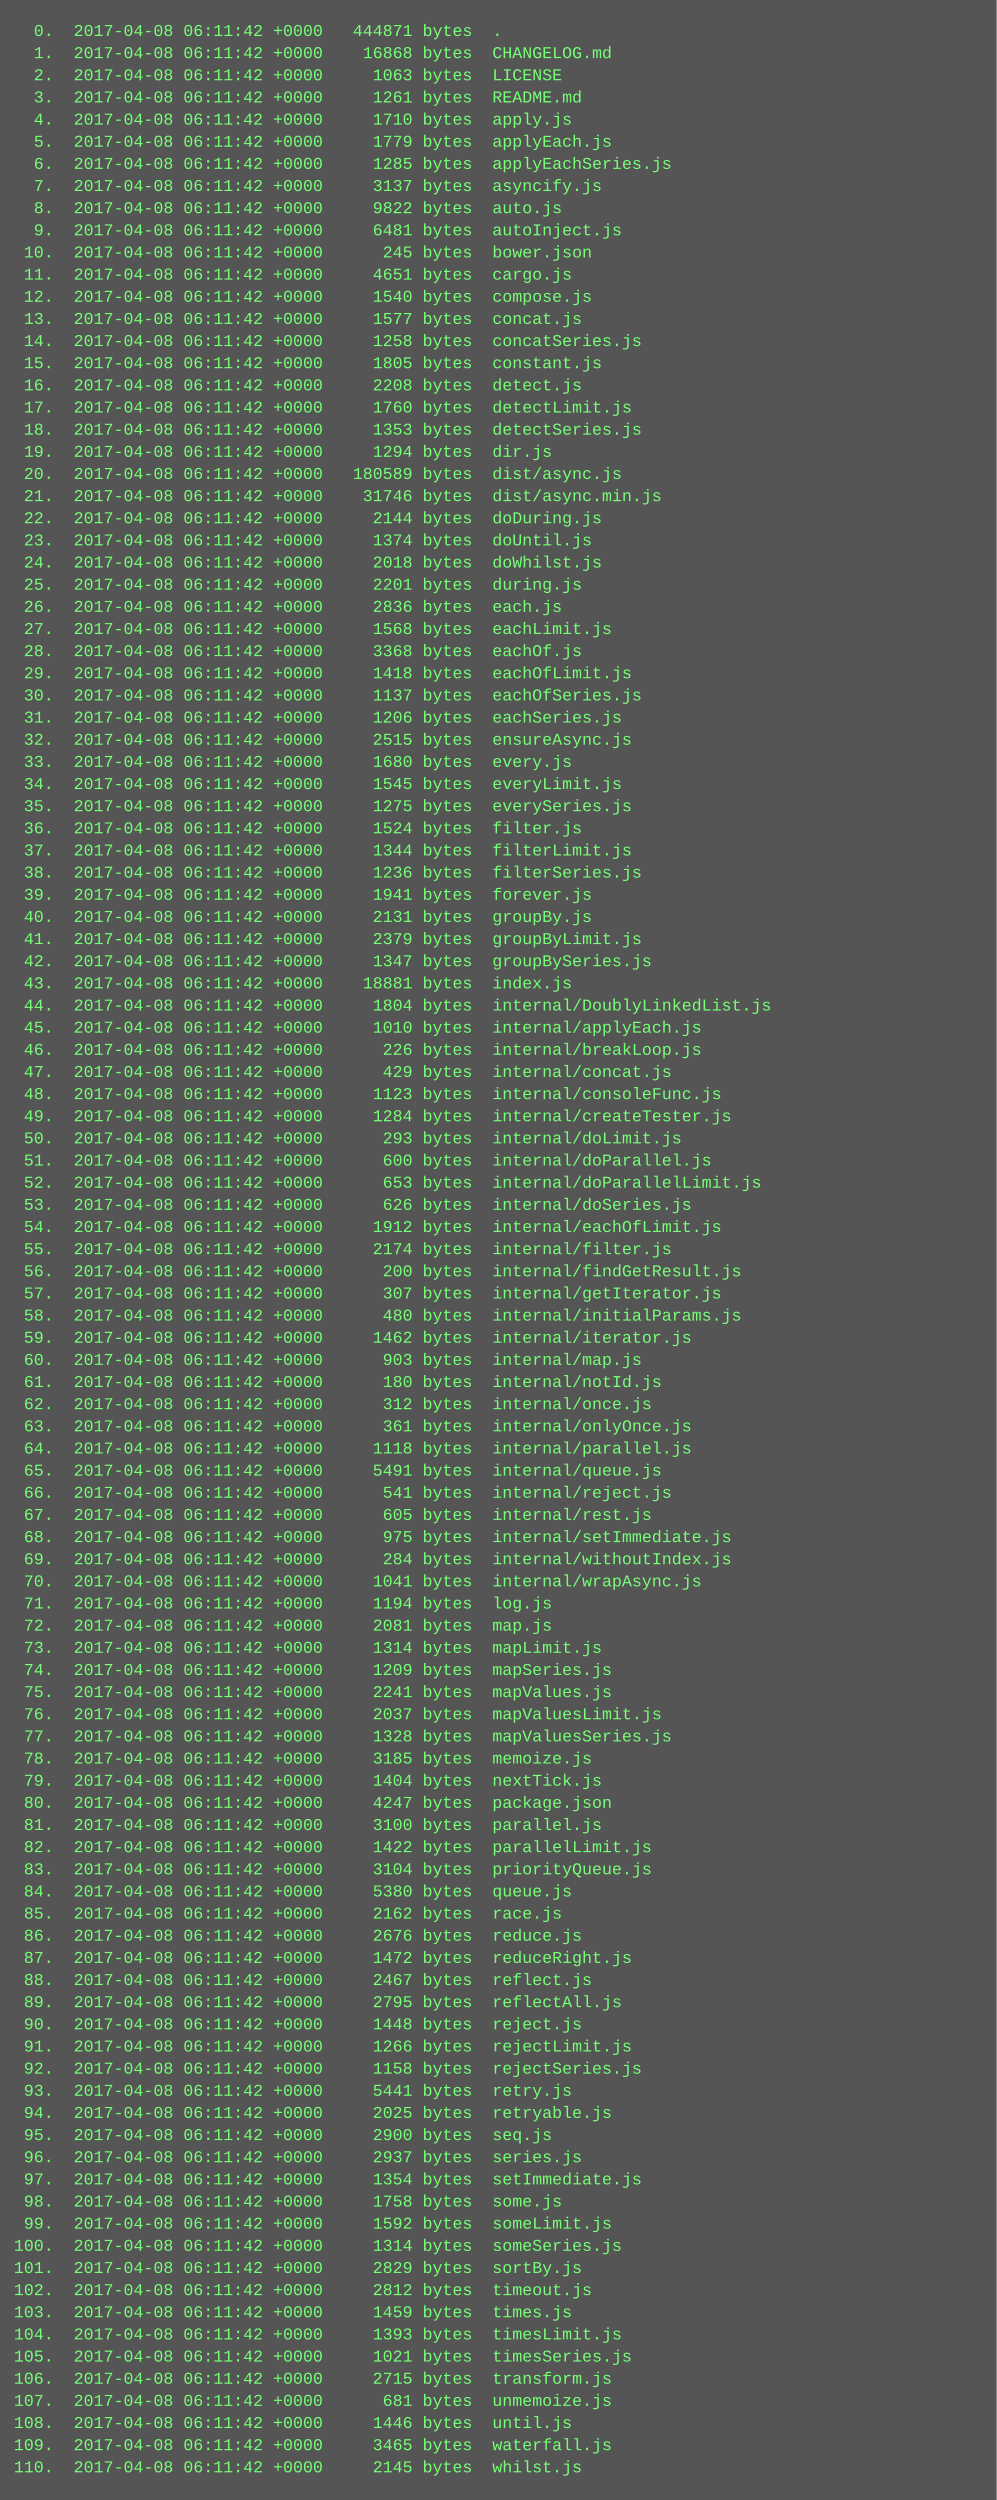
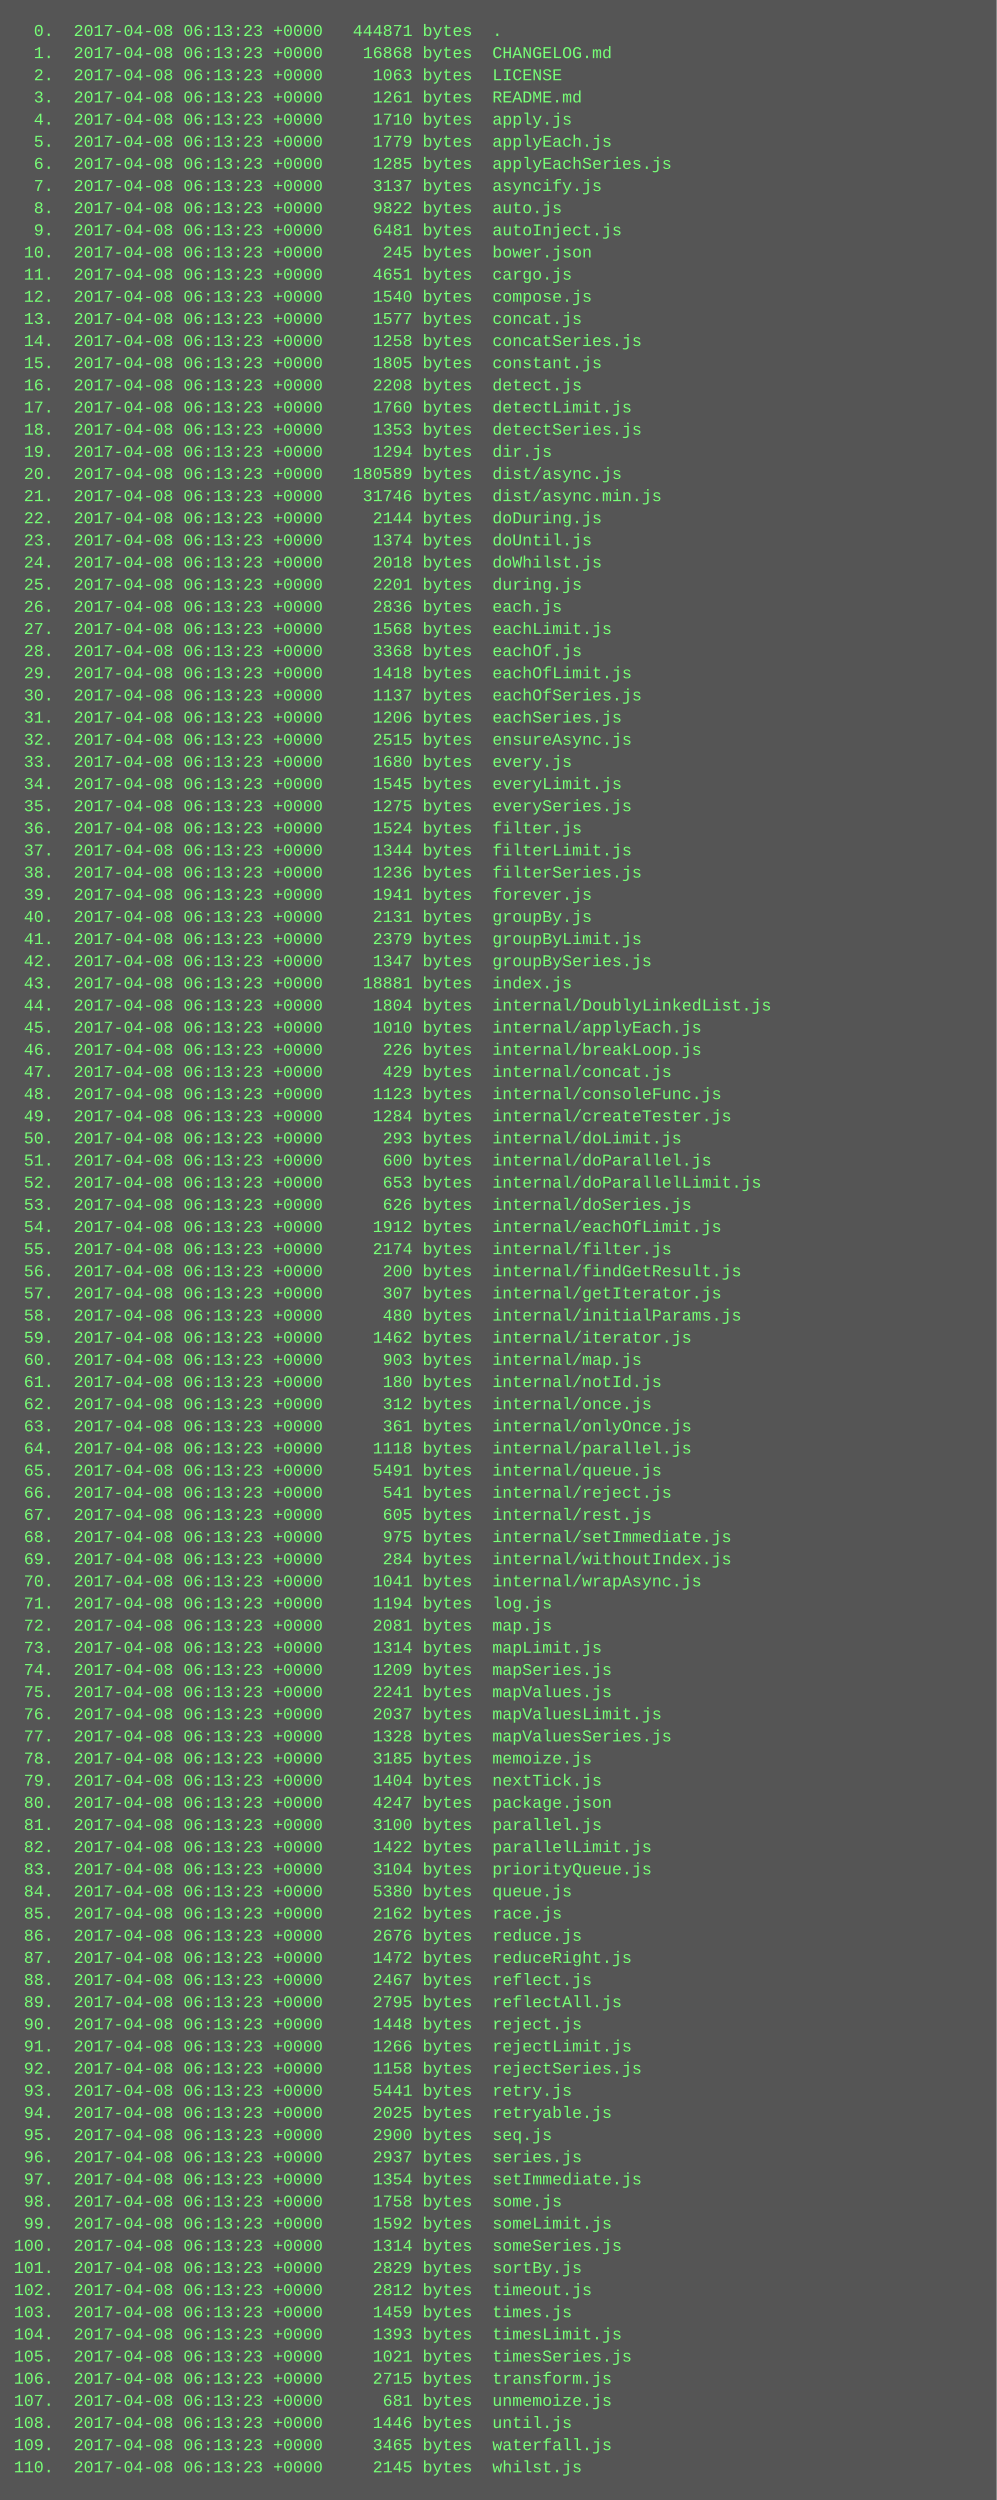
<svg xmlns="http://www.w3.org/2000/svg" height="1806" width="720">
  <rect height="1806" fill="#555" width="720" />
  <text fill="#7f7" font-family="Courier New" font-size="12" xml:space="preserve">
-     <tspan x="10" y="26">  0.  2017-04-08 06:11:42 +0000   444871 bytes  .</tspan>
-     <tspan x="10" y="42">  1.  2017-04-08 06:11:42 +0000    16868 bytes  CHANGELOG.md</tspan>
-     <tspan x="10" y="58">  2.  2017-04-08 06:11:42 +0000     1063 bytes  LICENSE</tspan>
-     <tspan x="10" y="74">  3.  2017-04-08 06:11:42 +0000     1261 bytes  README.md</tspan>
-     <tspan x="10" y="90">  4.  2017-04-08 06:11:42 +0000     1710 bytes  apply.js</tspan>
-     <tspan x="10" y="106">  5.  2017-04-08 06:11:42 +0000     1779 bytes  applyEach.js</tspan>
-     <tspan x="10" y="122">  6.  2017-04-08 06:11:42 +0000     1285 bytes  applyEachSeries.js</tspan>
-     <tspan x="10" y="138">  7.  2017-04-08 06:11:42 +0000     3137 bytes  asyncify.js</tspan>
-     <tspan x="10" y="154">  8.  2017-04-08 06:11:42 +0000     9822 bytes  auto.js</tspan>
-     <tspan x="10" y="170">  9.  2017-04-08 06:11:42 +0000     6481 bytes  autoInject.js</tspan>
-     <tspan x="10" y="186"> 10.  2017-04-08 06:11:42 +0000      245 bytes  bower.json</tspan>
-     <tspan x="10" y="202"> 11.  2017-04-08 06:11:42 +0000     4651 bytes  cargo.js</tspan>
-     <tspan x="10" y="218"> 12.  2017-04-08 06:11:42 +0000     1540 bytes  compose.js</tspan>
-     <tspan x="10" y="234"> 13.  2017-04-08 06:11:42 +0000     1577 bytes  concat.js</tspan>
-     <tspan x="10" y="250"> 14.  2017-04-08 06:11:42 +0000     1258 bytes  concatSeries.js</tspan>
-     <tspan x="10" y="266"> 15.  2017-04-08 06:11:42 +0000     1805 bytes  constant.js</tspan>
-     <tspan x="10" y="282"> 16.  2017-04-08 06:11:42 +0000     2208 bytes  detect.js</tspan>
-     <tspan x="10" y="298"> 17.  2017-04-08 06:11:42 +0000     1760 bytes  detectLimit.js</tspan>
-     <tspan x="10" y="314"> 18.  2017-04-08 06:11:42 +0000     1353 bytes  detectSeries.js</tspan>
-     <tspan x="10" y="330"> 19.  2017-04-08 06:11:42 +0000     1294 bytes  dir.js</tspan>
-     <tspan x="10" y="346"> 20.  2017-04-08 06:11:42 +0000   180589 bytes  dist/async.js</tspan>
-     <tspan x="10" y="362"> 21.  2017-04-08 06:11:42 +0000    31746 bytes  dist/async.min.js</tspan>
-     <tspan x="10" y="378"> 22.  2017-04-08 06:11:42 +0000     2144 bytes  doDuring.js</tspan>
-     <tspan x="10" y="394"> 23.  2017-04-08 06:11:42 +0000     1374 bytes  doUntil.js</tspan>
-     <tspan x="10" y="410"> 24.  2017-04-08 06:11:42 +0000     2018 bytes  doWhilst.js</tspan>
-     <tspan x="10" y="426"> 25.  2017-04-08 06:11:42 +0000     2201 bytes  during.js</tspan>
-     <tspan x="10" y="442"> 26.  2017-04-08 06:11:42 +0000     2836 bytes  each.js</tspan>
-     <tspan x="10" y="458"> 27.  2017-04-08 06:11:42 +0000     1568 bytes  eachLimit.js</tspan>
-     <tspan x="10" y="474"> 28.  2017-04-08 06:11:42 +0000     3368 bytes  eachOf.js</tspan>
-     <tspan x="10" y="490"> 29.  2017-04-08 06:11:42 +0000     1418 bytes  eachOfLimit.js</tspan>
-     <tspan x="10" y="506"> 30.  2017-04-08 06:11:42 +0000     1137 bytes  eachOfSeries.js</tspan>
-     <tspan x="10" y="522"> 31.  2017-04-08 06:11:42 +0000     1206 bytes  eachSeries.js</tspan>
-     <tspan x="10" y="538"> 32.  2017-04-08 06:11:42 +0000     2515 bytes  ensureAsync.js</tspan>
-     <tspan x="10" y="554"> 33.  2017-04-08 06:11:42 +0000     1680 bytes  every.js</tspan>
-     <tspan x="10" y="570"> 34.  2017-04-08 06:11:42 +0000     1545 bytes  everyLimit.js</tspan>
-     <tspan x="10" y="586"> 35.  2017-04-08 06:11:42 +0000     1275 bytes  everySeries.js</tspan>
-     <tspan x="10" y="602"> 36.  2017-04-08 06:11:42 +0000     1524 bytes  filter.js</tspan>
-     <tspan x="10" y="618"> 37.  2017-04-08 06:11:42 +0000     1344 bytes  filterLimit.js</tspan>
-     <tspan x="10" y="634"> 38.  2017-04-08 06:11:42 +0000     1236 bytes  filterSeries.js</tspan>
-     <tspan x="10" y="650"> 39.  2017-04-08 06:11:42 +0000     1941 bytes  forever.js</tspan>
-     <tspan x="10" y="666"> 40.  2017-04-08 06:11:42 +0000     2131 bytes  groupBy.js</tspan>
-     <tspan x="10" y="682"> 41.  2017-04-08 06:11:42 +0000     2379 bytes  groupByLimit.js</tspan>
-     <tspan x="10" y="698"> 42.  2017-04-08 06:11:42 +0000     1347 bytes  groupBySeries.js</tspan>
-     <tspan x="10" y="714"> 43.  2017-04-08 06:11:42 +0000    18881 bytes  index.js</tspan>
-     <tspan x="10" y="730"> 44.  2017-04-08 06:11:42 +0000     1804 bytes  internal/DoublyLinkedList.js</tspan>
-     <tspan x="10" y="746"> 45.  2017-04-08 06:11:42 +0000     1010 bytes  internal/applyEach.js</tspan>
-     <tspan x="10" y="762"> 46.  2017-04-08 06:11:42 +0000      226 bytes  internal/breakLoop.js</tspan>
-     <tspan x="10" y="778"> 47.  2017-04-08 06:11:42 +0000      429 bytes  internal/concat.js</tspan>
-     <tspan x="10" y="794"> 48.  2017-04-08 06:11:42 +0000     1123 bytes  internal/consoleFunc.js</tspan>
-     <tspan x="10" y="810"> 49.  2017-04-08 06:11:42 +0000     1284 bytes  internal/createTester.js</tspan>
-     <tspan x="10" y="826"> 50.  2017-04-08 06:11:42 +0000      293 bytes  internal/doLimit.js</tspan>
-     <tspan x="10" y="842"> 51.  2017-04-08 06:11:42 +0000      600 bytes  internal/doParallel.js</tspan>
-     <tspan x="10" y="858"> 52.  2017-04-08 06:11:42 +0000      653 bytes  internal/doParallelLimit.js</tspan>
-     <tspan x="10" y="874"> 53.  2017-04-08 06:11:42 +0000      626 bytes  internal/doSeries.js</tspan>
-     <tspan x="10" y="890"> 54.  2017-04-08 06:11:42 +0000     1912 bytes  internal/eachOfLimit.js</tspan>
-     <tspan x="10" y="906"> 55.  2017-04-08 06:11:42 +0000     2174 bytes  internal/filter.js</tspan>
-     <tspan x="10" y="922"> 56.  2017-04-08 06:11:42 +0000      200 bytes  internal/findGetResult.js</tspan>
-     <tspan x="10" y="938"> 57.  2017-04-08 06:11:42 +0000      307 bytes  internal/getIterator.js</tspan>
-     <tspan x="10" y="954"> 58.  2017-04-08 06:11:42 +0000      480 bytes  internal/initialParams.js</tspan>
-     <tspan x="10" y="970"> 59.  2017-04-08 06:11:42 +0000     1462 bytes  internal/iterator.js</tspan>
-     <tspan x="10" y="986"> 60.  2017-04-08 06:11:42 +0000      903 bytes  internal/map.js</tspan>
-     <tspan x="10" y="1002"> 61.  2017-04-08 06:11:42 +0000      180 bytes  internal/notId.js</tspan>
-     <tspan x="10" y="1018"> 62.  2017-04-08 06:11:42 +0000      312 bytes  internal/once.js</tspan>
-     <tspan x="10" y="1034"> 63.  2017-04-08 06:11:42 +0000      361 bytes  internal/onlyOnce.js</tspan>
-     <tspan x="10" y="1050"> 64.  2017-04-08 06:11:42 +0000     1118 bytes  internal/parallel.js</tspan>
-     <tspan x="10" y="1066"> 65.  2017-04-08 06:11:42 +0000     5491 bytes  internal/queue.js</tspan>
-     <tspan x="10" y="1082"> 66.  2017-04-08 06:11:42 +0000      541 bytes  internal/reject.js</tspan>
-     <tspan x="10" y="1098"> 67.  2017-04-08 06:11:42 +0000      605 bytes  internal/rest.js</tspan>
-     <tspan x="10" y="1114"> 68.  2017-04-08 06:11:42 +0000      975 bytes  internal/setImmediate.js</tspan>
-     <tspan x="10" y="1130"> 69.  2017-04-08 06:11:42 +0000      284 bytes  internal/withoutIndex.js</tspan>
-     <tspan x="10" y="1146"> 70.  2017-04-08 06:11:42 +0000     1041 bytes  internal/wrapAsync.js</tspan>
-     <tspan x="10" y="1162"> 71.  2017-04-08 06:11:42 +0000     1194 bytes  log.js</tspan>
-     <tspan x="10" y="1178"> 72.  2017-04-08 06:11:42 +0000     2081 bytes  map.js</tspan>
-     <tspan x="10" y="1194"> 73.  2017-04-08 06:11:42 +0000     1314 bytes  mapLimit.js</tspan>
-     <tspan x="10" y="1210"> 74.  2017-04-08 06:11:42 +0000     1209 bytes  mapSeries.js</tspan>
-     <tspan x="10" y="1226"> 75.  2017-04-08 06:11:42 +0000     2241 bytes  mapValues.js</tspan>
-     <tspan x="10" y="1242"> 76.  2017-04-08 06:11:42 +0000     2037 bytes  mapValuesLimit.js</tspan>
-     <tspan x="10" y="1258"> 77.  2017-04-08 06:11:42 +0000     1328 bytes  mapValuesSeries.js</tspan>
-     <tspan x="10" y="1274"> 78.  2017-04-08 06:11:42 +0000     3185 bytes  memoize.js</tspan>
-     <tspan x="10" y="1290"> 79.  2017-04-08 06:11:42 +0000     1404 bytes  nextTick.js</tspan>
-     <tspan x="10" y="1306"> 80.  2017-04-08 06:11:42 +0000     4247 bytes  package.json</tspan>
-     <tspan x="10" y="1322"> 81.  2017-04-08 06:11:42 +0000     3100 bytes  parallel.js</tspan>
-     <tspan x="10" y="1338"> 82.  2017-04-08 06:11:42 +0000     1422 bytes  parallelLimit.js</tspan>
-     <tspan x="10" y="1354"> 83.  2017-04-08 06:11:42 +0000     3104 bytes  priorityQueue.js</tspan>
-     <tspan x="10" y="1370"> 84.  2017-04-08 06:11:42 +0000     5380 bytes  queue.js</tspan>
-     <tspan x="10" y="1386"> 85.  2017-04-08 06:11:42 +0000     2162 bytes  race.js</tspan>
-     <tspan x="10" y="1402"> 86.  2017-04-08 06:11:42 +0000     2676 bytes  reduce.js</tspan>
-     <tspan x="10" y="1418"> 87.  2017-04-08 06:11:42 +0000     1472 bytes  reduceRight.js</tspan>
-     <tspan x="10" y="1434"> 88.  2017-04-08 06:11:42 +0000     2467 bytes  reflect.js</tspan>
-     <tspan x="10" y="1450"> 89.  2017-04-08 06:11:42 +0000     2795 bytes  reflectAll.js</tspan>
-     <tspan x="10" y="1466"> 90.  2017-04-08 06:11:42 +0000     1448 bytes  reject.js</tspan>
-     <tspan x="10" y="1482"> 91.  2017-04-08 06:11:42 +0000     1266 bytes  rejectLimit.js</tspan>
-     <tspan x="10" y="1498"> 92.  2017-04-08 06:11:42 +0000     1158 bytes  rejectSeries.js</tspan>
-     <tspan x="10" y="1514"> 93.  2017-04-08 06:11:42 +0000     5441 bytes  retry.js</tspan>
-     <tspan x="10" y="1530"> 94.  2017-04-08 06:11:42 +0000     2025 bytes  retryable.js</tspan>
-     <tspan x="10" y="1546"> 95.  2017-04-08 06:11:42 +0000     2900 bytes  seq.js</tspan>
-     <tspan x="10" y="1562"> 96.  2017-04-08 06:11:42 +0000     2937 bytes  series.js</tspan>
-     <tspan x="10" y="1578"> 97.  2017-04-08 06:11:42 +0000     1354 bytes  setImmediate.js</tspan>
-     <tspan x="10" y="1594"> 98.  2017-04-08 06:11:42 +0000     1758 bytes  some.js</tspan>
-     <tspan x="10" y="1610"> 99.  2017-04-08 06:11:42 +0000     1592 bytes  someLimit.js</tspan>
-     <tspan x="10" y="1626">100.  2017-04-08 06:11:42 +0000     1314 bytes  someSeries.js</tspan>
-     <tspan x="10" y="1642">101.  2017-04-08 06:11:42 +0000     2829 bytes  sortBy.js</tspan>
-     <tspan x="10" y="1658">102.  2017-04-08 06:11:42 +0000     2812 bytes  timeout.js</tspan>
-     <tspan x="10" y="1674">103.  2017-04-08 06:11:42 +0000     1459 bytes  times.js</tspan>
-     <tspan x="10" y="1690">104.  2017-04-08 06:11:42 +0000     1393 bytes  timesLimit.js</tspan>
-     <tspan x="10" y="1706">105.  2017-04-08 06:11:42 +0000     1021 bytes  timesSeries.js</tspan>
-     <tspan x="10" y="1722">106.  2017-04-08 06:11:42 +0000     2715 bytes  transform.js</tspan>
-     <tspan x="10" y="1738">107.  2017-04-08 06:11:42 +0000      681 bytes  unmemoize.js</tspan>
-     <tspan x="10" y="1754">108.  2017-04-08 06:11:42 +0000     1446 bytes  until.js</tspan>
-     <tspan x="10" y="1770">109.  2017-04-08 06:11:42 +0000     3465 bytes  waterfall.js</tspan>
-     <tspan x="10" y="1786">110.  2017-04-08 06:11:42 +0000     2145 bytes  whilst.js</tspan>
+     <tspan x="10" y="26">  0.  2017-04-08 06:13:23 +0000   444871 bytes  .</tspan>
+     <tspan x="10" y="42">  1.  2017-04-08 06:13:23 +0000    16868 bytes  CHANGELOG.md</tspan>
+     <tspan x="10" y="58">  2.  2017-04-08 06:13:23 +0000     1063 bytes  LICENSE</tspan>
+     <tspan x="10" y="74">  3.  2017-04-08 06:13:23 +0000     1261 bytes  README.md</tspan>
+     <tspan x="10" y="90">  4.  2017-04-08 06:13:23 +0000     1710 bytes  apply.js</tspan>
+     <tspan x="10" y="106">  5.  2017-04-08 06:13:23 +0000     1779 bytes  applyEach.js</tspan>
+     <tspan x="10" y="122">  6.  2017-04-08 06:13:23 +0000     1285 bytes  applyEachSeries.js</tspan>
+     <tspan x="10" y="138">  7.  2017-04-08 06:13:23 +0000     3137 bytes  asyncify.js</tspan>
+     <tspan x="10" y="154">  8.  2017-04-08 06:13:23 +0000     9822 bytes  auto.js</tspan>
+     <tspan x="10" y="170">  9.  2017-04-08 06:13:23 +0000     6481 bytes  autoInject.js</tspan>
+     <tspan x="10" y="186"> 10.  2017-04-08 06:13:23 +0000      245 bytes  bower.json</tspan>
+     <tspan x="10" y="202"> 11.  2017-04-08 06:13:23 +0000     4651 bytes  cargo.js</tspan>
+     <tspan x="10" y="218"> 12.  2017-04-08 06:13:23 +0000     1540 bytes  compose.js</tspan>
+     <tspan x="10" y="234"> 13.  2017-04-08 06:13:23 +0000     1577 bytes  concat.js</tspan>
+     <tspan x="10" y="250"> 14.  2017-04-08 06:13:23 +0000     1258 bytes  concatSeries.js</tspan>
+     <tspan x="10" y="266"> 15.  2017-04-08 06:13:23 +0000     1805 bytes  constant.js</tspan>
+     <tspan x="10" y="282"> 16.  2017-04-08 06:13:23 +0000     2208 bytes  detect.js</tspan>
+     <tspan x="10" y="298"> 17.  2017-04-08 06:13:23 +0000     1760 bytes  detectLimit.js</tspan>
+     <tspan x="10" y="314"> 18.  2017-04-08 06:13:23 +0000     1353 bytes  detectSeries.js</tspan>
+     <tspan x="10" y="330"> 19.  2017-04-08 06:13:23 +0000     1294 bytes  dir.js</tspan>
+     <tspan x="10" y="346"> 20.  2017-04-08 06:13:23 +0000   180589 bytes  dist/async.js</tspan>
+     <tspan x="10" y="362"> 21.  2017-04-08 06:13:23 +0000    31746 bytes  dist/async.min.js</tspan>
+     <tspan x="10" y="378"> 22.  2017-04-08 06:13:23 +0000     2144 bytes  doDuring.js</tspan>
+     <tspan x="10" y="394"> 23.  2017-04-08 06:13:23 +0000     1374 bytes  doUntil.js</tspan>
+     <tspan x="10" y="410"> 24.  2017-04-08 06:13:23 +0000     2018 bytes  doWhilst.js</tspan>
+     <tspan x="10" y="426"> 25.  2017-04-08 06:13:23 +0000     2201 bytes  during.js</tspan>
+     <tspan x="10" y="442"> 26.  2017-04-08 06:13:23 +0000     2836 bytes  each.js</tspan>
+     <tspan x="10" y="458"> 27.  2017-04-08 06:13:23 +0000     1568 bytes  eachLimit.js</tspan>
+     <tspan x="10" y="474"> 28.  2017-04-08 06:13:23 +0000     3368 bytes  eachOf.js</tspan>
+     <tspan x="10" y="490"> 29.  2017-04-08 06:13:23 +0000     1418 bytes  eachOfLimit.js</tspan>
+     <tspan x="10" y="506"> 30.  2017-04-08 06:13:23 +0000     1137 bytes  eachOfSeries.js</tspan>
+     <tspan x="10" y="522"> 31.  2017-04-08 06:13:23 +0000     1206 bytes  eachSeries.js</tspan>
+     <tspan x="10" y="538"> 32.  2017-04-08 06:13:23 +0000     2515 bytes  ensureAsync.js</tspan>
+     <tspan x="10" y="554"> 33.  2017-04-08 06:13:23 +0000     1680 bytes  every.js</tspan>
+     <tspan x="10" y="570"> 34.  2017-04-08 06:13:23 +0000     1545 bytes  everyLimit.js</tspan>
+     <tspan x="10" y="586"> 35.  2017-04-08 06:13:23 +0000     1275 bytes  everySeries.js</tspan>
+     <tspan x="10" y="602"> 36.  2017-04-08 06:13:23 +0000     1524 bytes  filter.js</tspan>
+     <tspan x="10" y="618"> 37.  2017-04-08 06:13:23 +0000     1344 bytes  filterLimit.js</tspan>
+     <tspan x="10" y="634"> 38.  2017-04-08 06:13:23 +0000     1236 bytes  filterSeries.js</tspan>
+     <tspan x="10" y="650"> 39.  2017-04-08 06:13:23 +0000     1941 bytes  forever.js</tspan>
+     <tspan x="10" y="666"> 40.  2017-04-08 06:13:23 +0000     2131 bytes  groupBy.js</tspan>
+     <tspan x="10" y="682"> 41.  2017-04-08 06:13:23 +0000     2379 bytes  groupByLimit.js</tspan>
+     <tspan x="10" y="698"> 42.  2017-04-08 06:13:23 +0000     1347 bytes  groupBySeries.js</tspan>
+     <tspan x="10" y="714"> 43.  2017-04-08 06:13:23 +0000    18881 bytes  index.js</tspan>
+     <tspan x="10" y="730"> 44.  2017-04-08 06:13:23 +0000     1804 bytes  internal/DoublyLinkedList.js</tspan>
+     <tspan x="10" y="746"> 45.  2017-04-08 06:13:23 +0000     1010 bytes  internal/applyEach.js</tspan>
+     <tspan x="10" y="762"> 46.  2017-04-08 06:13:23 +0000      226 bytes  internal/breakLoop.js</tspan>
+     <tspan x="10" y="778"> 47.  2017-04-08 06:13:23 +0000      429 bytes  internal/concat.js</tspan>
+     <tspan x="10" y="794"> 48.  2017-04-08 06:13:23 +0000     1123 bytes  internal/consoleFunc.js</tspan>
+     <tspan x="10" y="810"> 49.  2017-04-08 06:13:23 +0000     1284 bytes  internal/createTester.js</tspan>
+     <tspan x="10" y="826"> 50.  2017-04-08 06:13:23 +0000      293 bytes  internal/doLimit.js</tspan>
+     <tspan x="10" y="842"> 51.  2017-04-08 06:13:23 +0000      600 bytes  internal/doParallel.js</tspan>
+     <tspan x="10" y="858"> 52.  2017-04-08 06:13:23 +0000      653 bytes  internal/doParallelLimit.js</tspan>
+     <tspan x="10" y="874"> 53.  2017-04-08 06:13:23 +0000      626 bytes  internal/doSeries.js</tspan>
+     <tspan x="10" y="890"> 54.  2017-04-08 06:13:23 +0000     1912 bytes  internal/eachOfLimit.js</tspan>
+     <tspan x="10" y="906"> 55.  2017-04-08 06:13:23 +0000     2174 bytes  internal/filter.js</tspan>
+     <tspan x="10" y="922"> 56.  2017-04-08 06:13:23 +0000      200 bytes  internal/findGetResult.js</tspan>
+     <tspan x="10" y="938"> 57.  2017-04-08 06:13:23 +0000      307 bytes  internal/getIterator.js</tspan>
+     <tspan x="10" y="954"> 58.  2017-04-08 06:13:23 +0000      480 bytes  internal/initialParams.js</tspan>
+     <tspan x="10" y="970"> 59.  2017-04-08 06:13:23 +0000     1462 bytes  internal/iterator.js</tspan>
+     <tspan x="10" y="986"> 60.  2017-04-08 06:13:23 +0000      903 bytes  internal/map.js</tspan>
+     <tspan x="10" y="1002"> 61.  2017-04-08 06:13:23 +0000      180 bytes  internal/notId.js</tspan>
+     <tspan x="10" y="1018"> 62.  2017-04-08 06:13:23 +0000      312 bytes  internal/once.js</tspan>
+     <tspan x="10" y="1034"> 63.  2017-04-08 06:13:23 +0000      361 bytes  internal/onlyOnce.js</tspan>
+     <tspan x="10" y="1050"> 64.  2017-04-08 06:13:23 +0000     1118 bytes  internal/parallel.js</tspan>
+     <tspan x="10" y="1066"> 65.  2017-04-08 06:13:23 +0000     5491 bytes  internal/queue.js</tspan>
+     <tspan x="10" y="1082"> 66.  2017-04-08 06:13:23 +0000      541 bytes  internal/reject.js</tspan>
+     <tspan x="10" y="1098"> 67.  2017-04-08 06:13:23 +0000      605 bytes  internal/rest.js</tspan>
+     <tspan x="10" y="1114"> 68.  2017-04-08 06:13:23 +0000      975 bytes  internal/setImmediate.js</tspan>
+     <tspan x="10" y="1130"> 69.  2017-04-08 06:13:23 +0000      284 bytes  internal/withoutIndex.js</tspan>
+     <tspan x="10" y="1146"> 70.  2017-04-08 06:13:23 +0000     1041 bytes  internal/wrapAsync.js</tspan>
+     <tspan x="10" y="1162"> 71.  2017-04-08 06:13:23 +0000     1194 bytes  log.js</tspan>
+     <tspan x="10" y="1178"> 72.  2017-04-08 06:13:23 +0000     2081 bytes  map.js</tspan>
+     <tspan x="10" y="1194"> 73.  2017-04-08 06:13:23 +0000     1314 bytes  mapLimit.js</tspan>
+     <tspan x="10" y="1210"> 74.  2017-04-08 06:13:23 +0000     1209 bytes  mapSeries.js</tspan>
+     <tspan x="10" y="1226"> 75.  2017-04-08 06:13:23 +0000     2241 bytes  mapValues.js</tspan>
+     <tspan x="10" y="1242"> 76.  2017-04-08 06:13:23 +0000     2037 bytes  mapValuesLimit.js</tspan>
+     <tspan x="10" y="1258"> 77.  2017-04-08 06:13:23 +0000     1328 bytes  mapValuesSeries.js</tspan>
+     <tspan x="10" y="1274"> 78.  2017-04-08 06:13:23 +0000     3185 bytes  memoize.js</tspan>
+     <tspan x="10" y="1290"> 79.  2017-04-08 06:13:23 +0000     1404 bytes  nextTick.js</tspan>
+     <tspan x="10" y="1306"> 80.  2017-04-08 06:13:23 +0000     4247 bytes  package.json</tspan>
+     <tspan x="10" y="1322"> 81.  2017-04-08 06:13:23 +0000     3100 bytes  parallel.js</tspan>
+     <tspan x="10" y="1338"> 82.  2017-04-08 06:13:23 +0000     1422 bytes  parallelLimit.js</tspan>
+     <tspan x="10" y="1354"> 83.  2017-04-08 06:13:23 +0000     3104 bytes  priorityQueue.js</tspan>
+     <tspan x="10" y="1370"> 84.  2017-04-08 06:13:23 +0000     5380 bytes  queue.js</tspan>
+     <tspan x="10" y="1386"> 85.  2017-04-08 06:13:23 +0000     2162 bytes  race.js</tspan>
+     <tspan x="10" y="1402"> 86.  2017-04-08 06:13:23 +0000     2676 bytes  reduce.js</tspan>
+     <tspan x="10" y="1418"> 87.  2017-04-08 06:13:23 +0000     1472 bytes  reduceRight.js</tspan>
+     <tspan x="10" y="1434"> 88.  2017-04-08 06:13:23 +0000     2467 bytes  reflect.js</tspan>
+     <tspan x="10" y="1450"> 89.  2017-04-08 06:13:23 +0000     2795 bytes  reflectAll.js</tspan>
+     <tspan x="10" y="1466"> 90.  2017-04-08 06:13:23 +0000     1448 bytes  reject.js</tspan>
+     <tspan x="10" y="1482"> 91.  2017-04-08 06:13:23 +0000     1266 bytes  rejectLimit.js</tspan>
+     <tspan x="10" y="1498"> 92.  2017-04-08 06:13:23 +0000     1158 bytes  rejectSeries.js</tspan>
+     <tspan x="10" y="1514"> 93.  2017-04-08 06:13:23 +0000     5441 bytes  retry.js</tspan>
+     <tspan x="10" y="1530"> 94.  2017-04-08 06:13:23 +0000     2025 bytes  retryable.js</tspan>
+     <tspan x="10" y="1546"> 95.  2017-04-08 06:13:23 +0000     2900 bytes  seq.js</tspan>
+     <tspan x="10" y="1562"> 96.  2017-04-08 06:13:23 +0000     2937 bytes  series.js</tspan>
+     <tspan x="10" y="1578"> 97.  2017-04-08 06:13:23 +0000     1354 bytes  setImmediate.js</tspan>
+     <tspan x="10" y="1594"> 98.  2017-04-08 06:13:23 +0000     1758 bytes  some.js</tspan>
+     <tspan x="10" y="1610"> 99.  2017-04-08 06:13:23 +0000     1592 bytes  someLimit.js</tspan>
+     <tspan x="10" y="1626">100.  2017-04-08 06:13:23 +0000     1314 bytes  someSeries.js</tspan>
+     <tspan x="10" y="1642">101.  2017-04-08 06:13:23 +0000     2829 bytes  sortBy.js</tspan>
+     <tspan x="10" y="1658">102.  2017-04-08 06:13:23 +0000     2812 bytes  timeout.js</tspan>
+     <tspan x="10" y="1674">103.  2017-04-08 06:13:23 +0000     1459 bytes  times.js</tspan>
+     <tspan x="10" y="1690">104.  2017-04-08 06:13:23 +0000     1393 bytes  timesLimit.js</tspan>
+     <tspan x="10" y="1706">105.  2017-04-08 06:13:23 +0000     1021 bytes  timesSeries.js</tspan>
+     <tspan x="10" y="1722">106.  2017-04-08 06:13:23 +0000     2715 bytes  transform.js</tspan>
+     <tspan x="10" y="1738">107.  2017-04-08 06:13:23 +0000      681 bytes  unmemoize.js</tspan>
+     <tspan x="10" y="1754">108.  2017-04-08 06:13:23 +0000     1446 bytes  until.js</tspan>
+     <tspan x="10" y="1770">109.  2017-04-08 06:13:23 +0000     3465 bytes  waterfall.js</tspan>
+     <tspan x="10" y="1786">110.  2017-04-08 06:13:23 +0000     2145 bytes  whilst.js</tspan>
  </text>
</svg>
